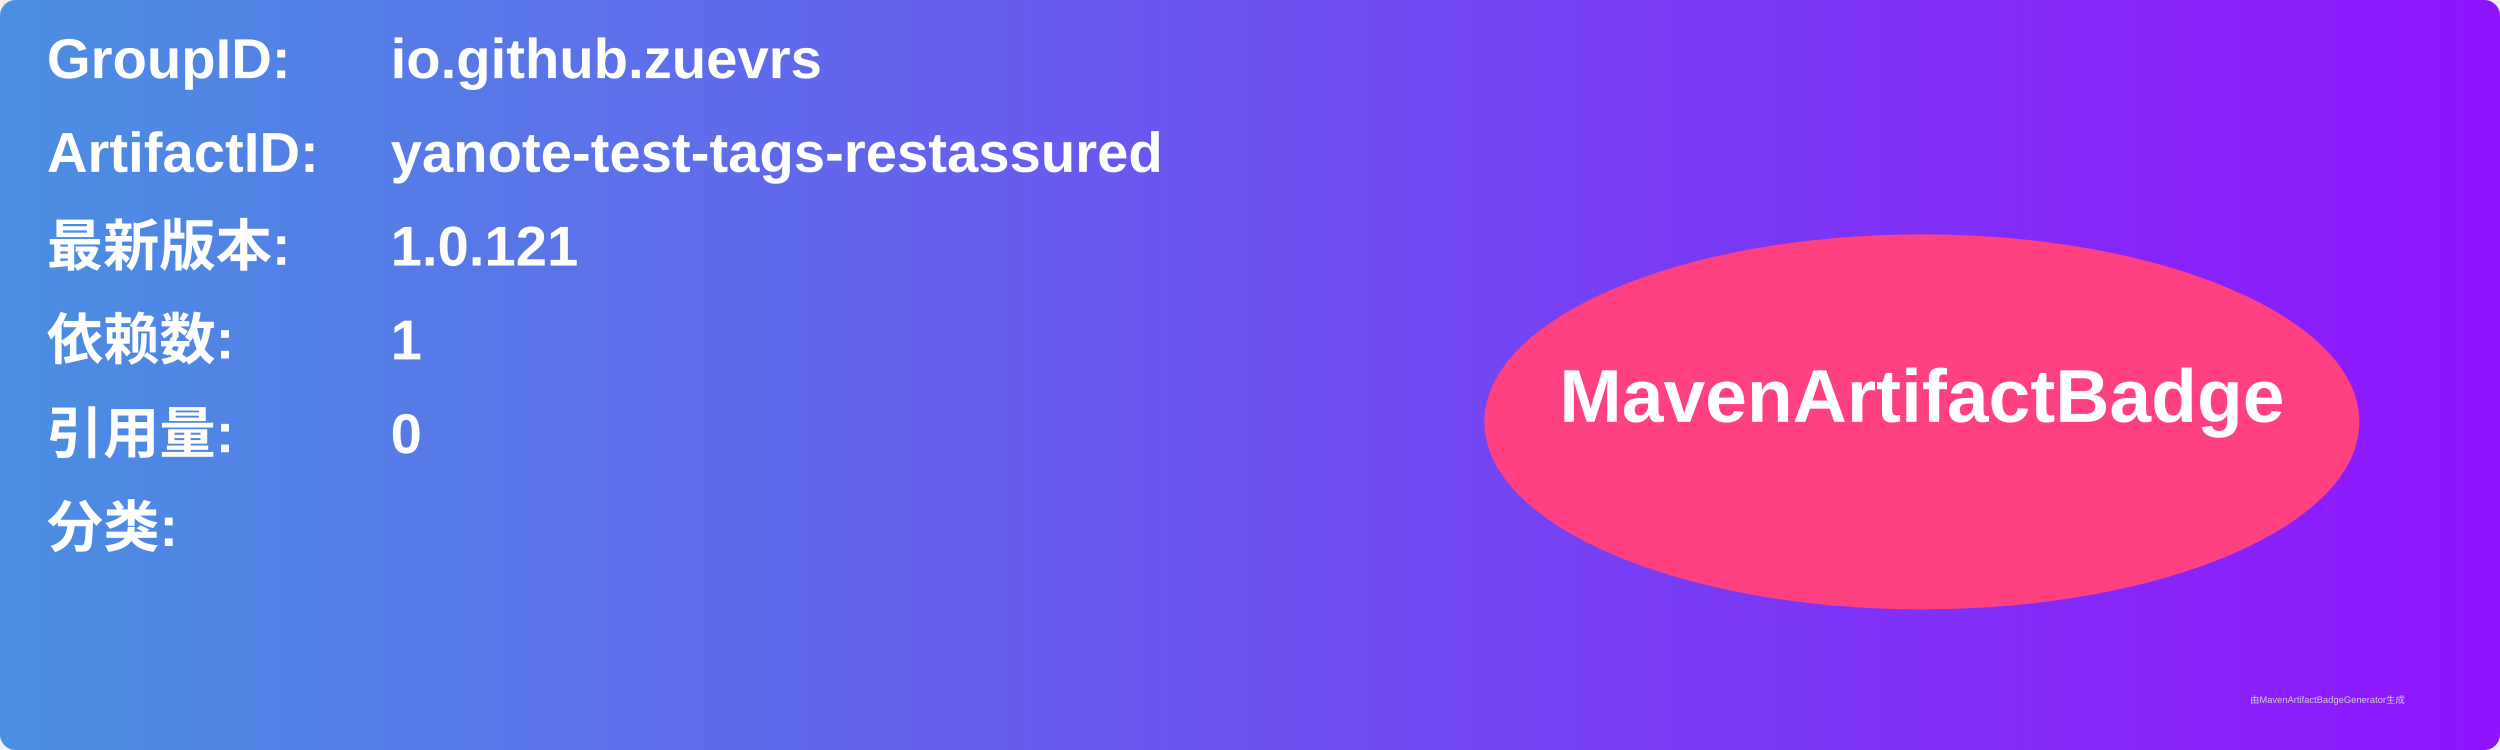
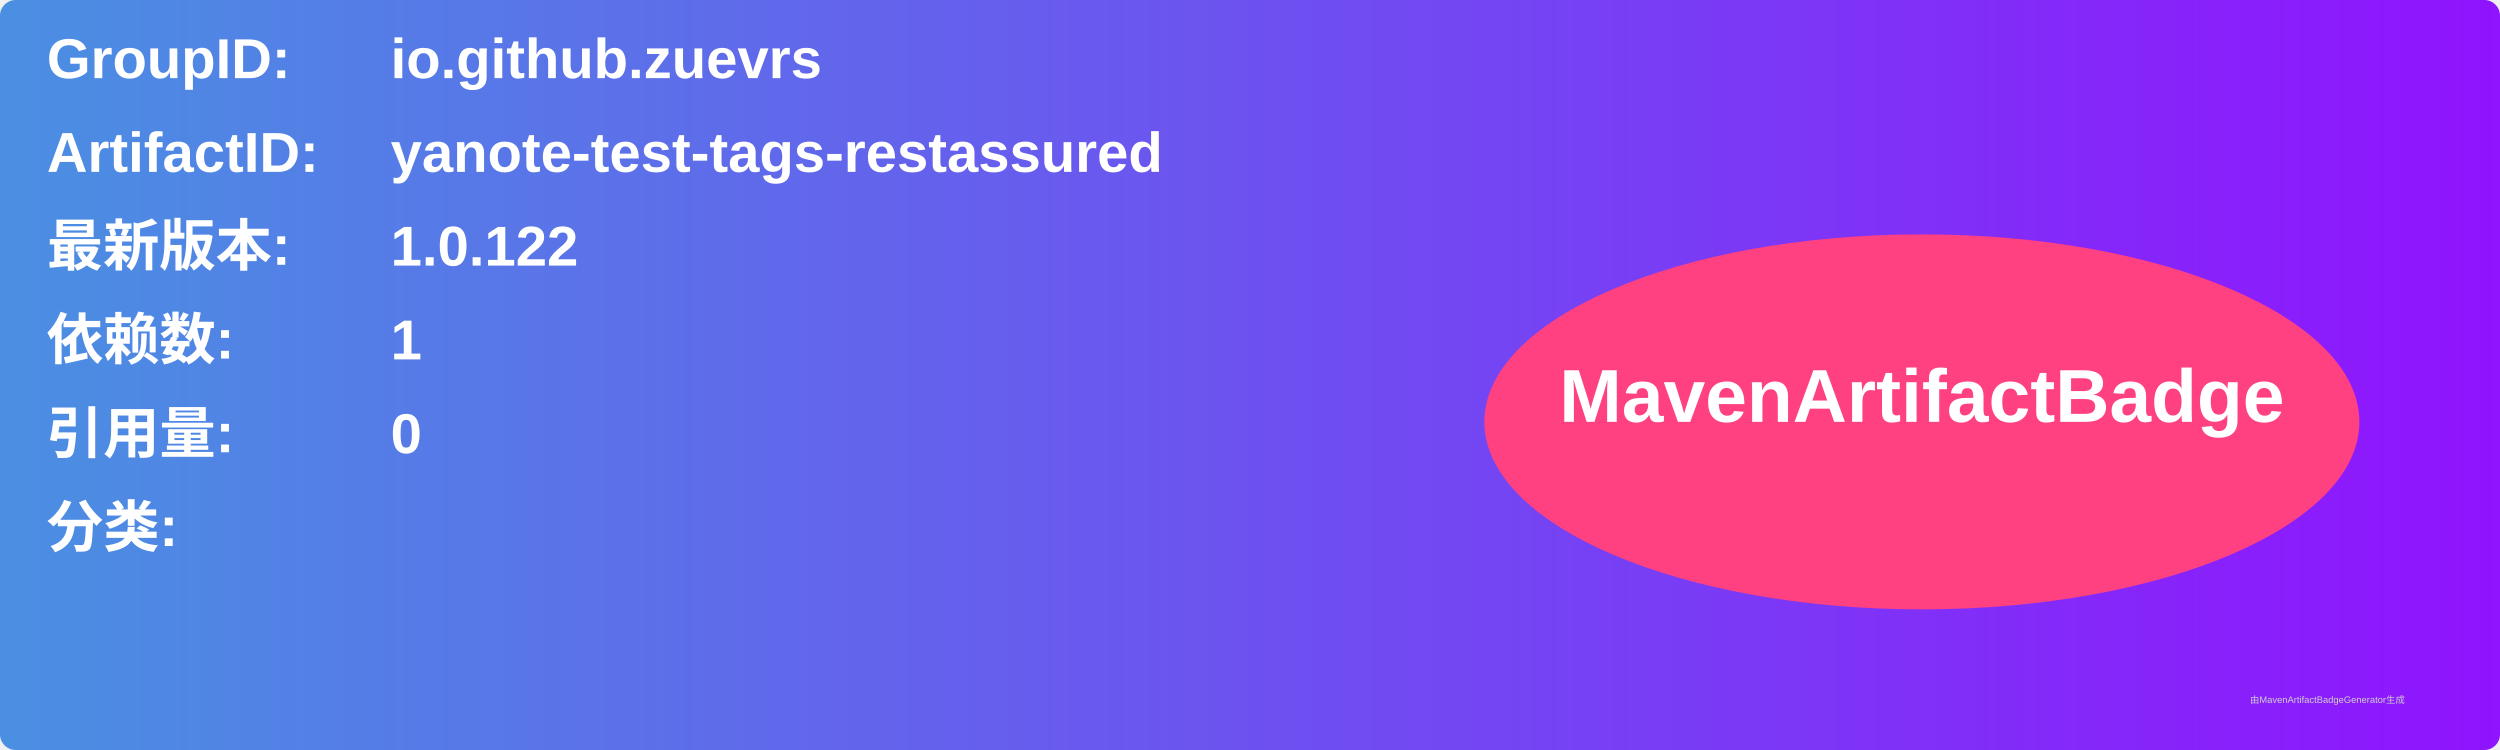
<svg xmlns="http://www.w3.org/2000/svg" width="800" height="240" viewBox="0 0 800 240">
  <linearGradient id="grad" x1="0%" y1="0%" x2="100%" y2="0%">
    <stop offset="0%" stop-color="#4a90e2" />
    <stop offset="100%" stop-color="#9013fe" />
  </linearGradient>
  <rect width="100%" height="100%" rx="5" ry="5" fill="url(#grad)" />
  <g transform="translate(15, 15)">
    <text x="0" y="10" font-family="Arial" font-size="18" fill="white" font-weight="bold" width="260">GroupID:</text>
    <text x="110" y="10" font-family="Arial" font-size="18" fill="white" font-weight="bold" width="460">io.github.zuevrs</text>
    <text x="0" y="40" font-family="Arial" font-size="18" fill="white" font-weight="bold" width="260">ArtifactID:</text>
    <text x="110" y="40" font-family="Arial" font-size="18" fill="white" font-weight="bold" width="460">yanote-test-tags-restassured</text>
    <text x="0" y="70" font-family="Arial" font-size="18" fill="white" font-weight="bold">最新版本:</text>
    <text x="110" y="70" font-family="Arial" font-size="18" fill="white" font-weight="bold">
-       <tspan font-weight="bold">1.0.121</tspan>
+       <tspan font-weight="bold">1.0.122</tspan>
    </text>
    <text x="0" y="100" font-family="Arial" font-size="18" fill="white" font-weight="bold">依赖数: </text>
    <text x="110" y="100" font-family="Arial" font-size="18" fill="white">
      <tspan font-weight="bold">1</tspan>
    </text>
    <text x="0" y="130" font-family="Arial" font-size="18" fill="white" font-weight="bold">引用量: </text>
    <text x="110" y="130" font-family="Arial" font-size="18" fill="white">
      <tspan font-weight="bold">0</tspan>
    </text>
    <text x="0" y="160" font-family="Arial" font-size="18" fill="white" font-weight="bold">分类:</text>
    <text x="10" y="190" font-family="Arial" font-size="10" fill="white">
      <tspan font-weight="bold" />
    </text>
    <ellipse cx="600" cy="120" rx="140" ry="60" fill="#ff4081" />
    <text x="600" y="120" text-anchor="middle" font-family="Arial" font-size="24" fill="white" font-weight="bold">MavenArtifactBadge</text>
  </g>
  <text x="720" y="225" font-family="Arial" font-size="3" fill="#d0d0d0">由MavenArtifactBadgeGenerator生成</text>
</svg>
